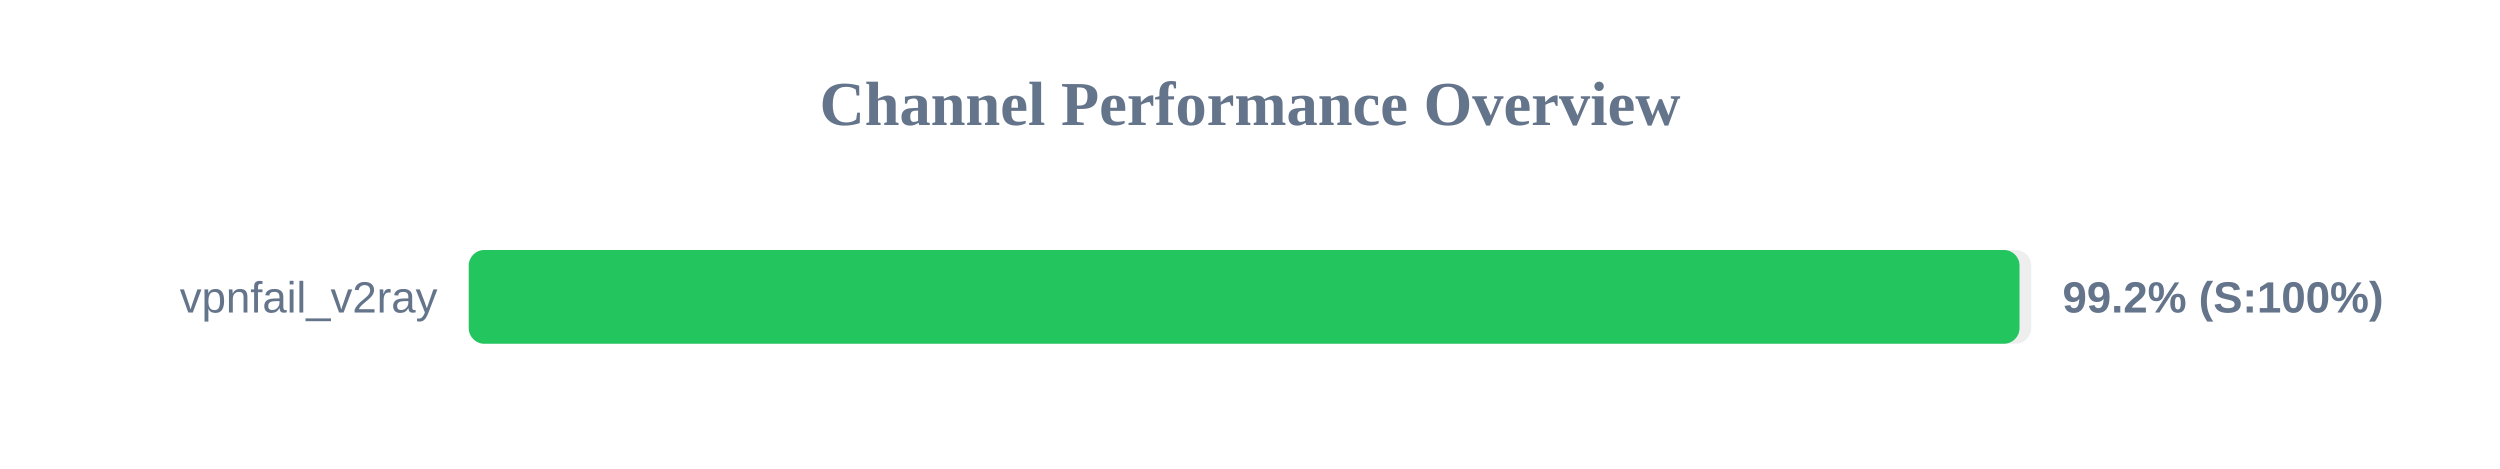
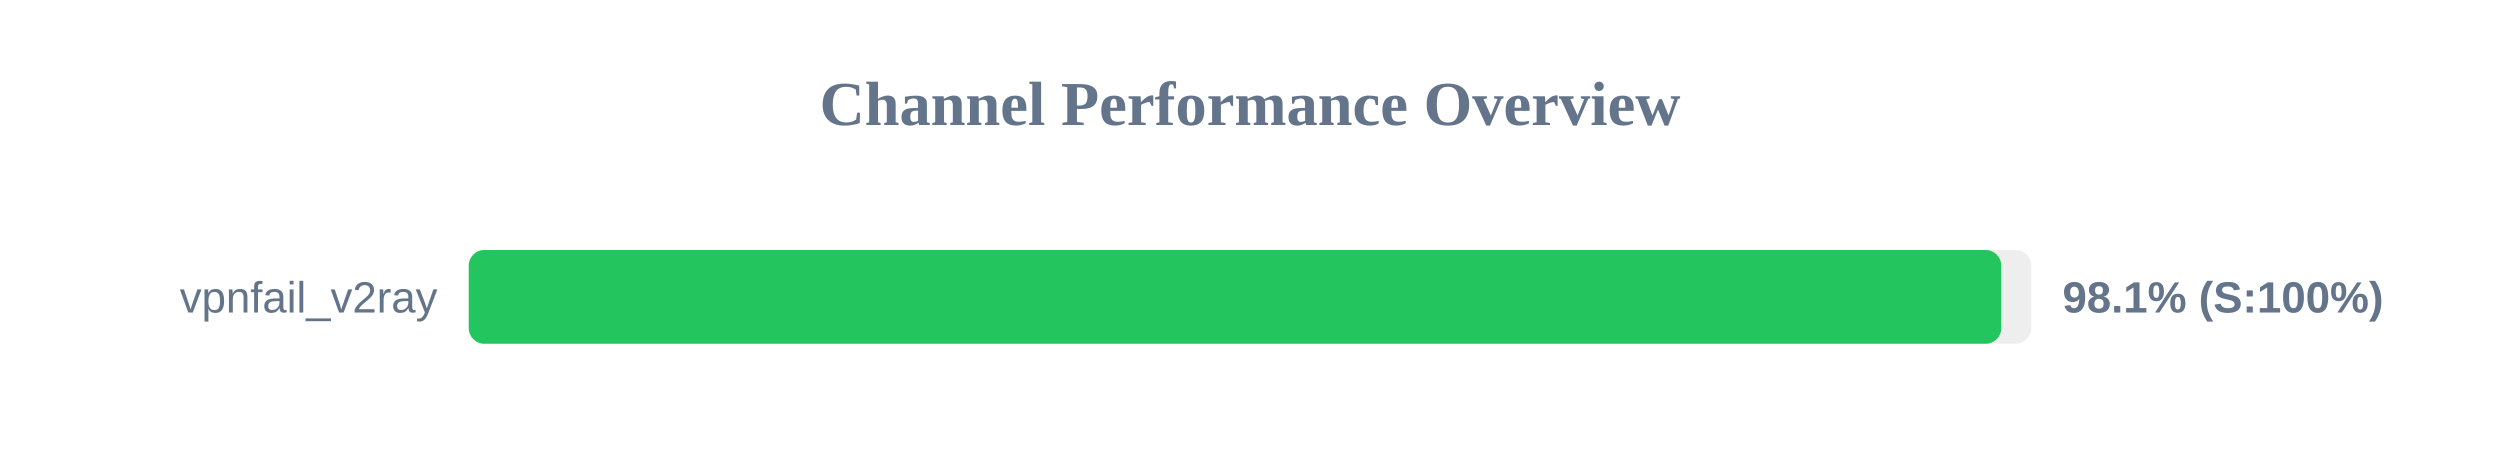
<svg xmlns="http://www.w3.org/2000/svg" width="800" height="150" version="1.1">
  <style>
        .row { font: 14px Arial; fill: #64748b; }
        .score { font: bold 14px Arial; fill: #64748b; }
    </style>
  <text x="400" y="40" text-anchor="middle" font-size="20px" font-weight="bold" fill="#64748b">Channel Performance Overview</text>
  <rect x="150" y="80" width="500" height="30" fill="#eee" rx="5" />
-   <rect x="150" y="80" width="496.25" height="30" fill="#22c55e" rx="5" />
+   <rect x="150" y="80" width="490.4" height="30" fill="#22c55e" rx="5" />
  <text x="140" y="100" text-anchor="end" class="row">vpnfail_v2ray</text>
-   <text x="660" y="100" text-anchor="start" class="score">99.2% (S:100%)</text>
+   <text x="660" y="100" text-anchor="start" class="score">98.1% (S:100%)</text>
</svg>
